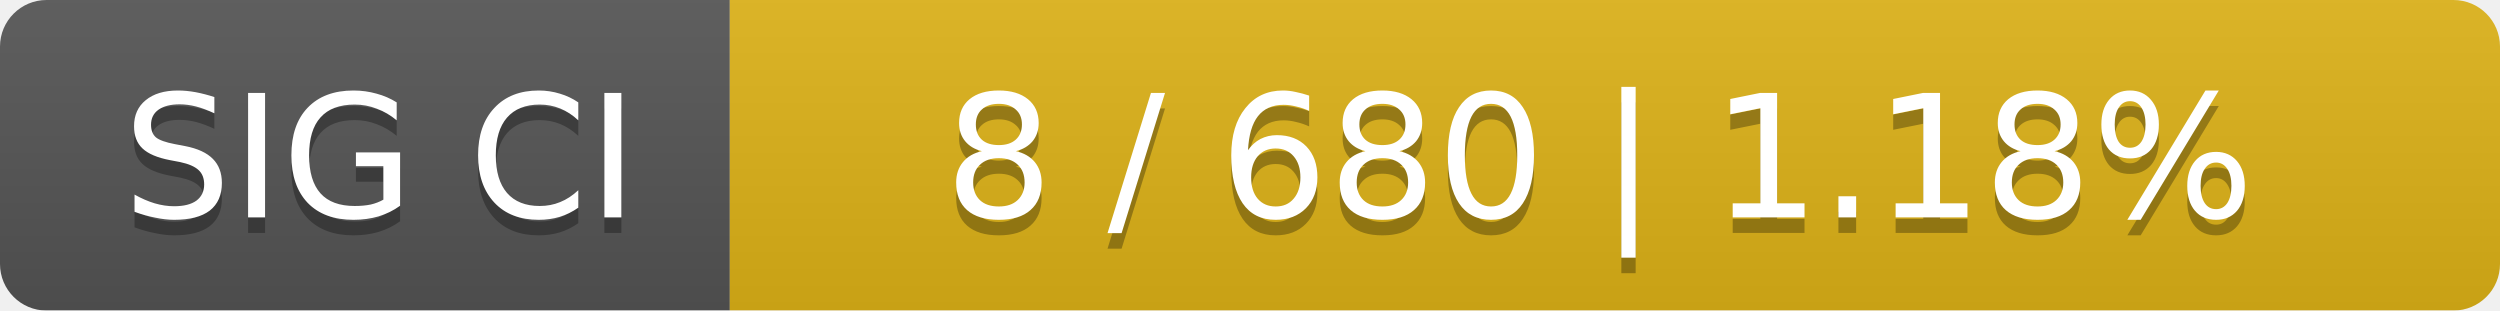
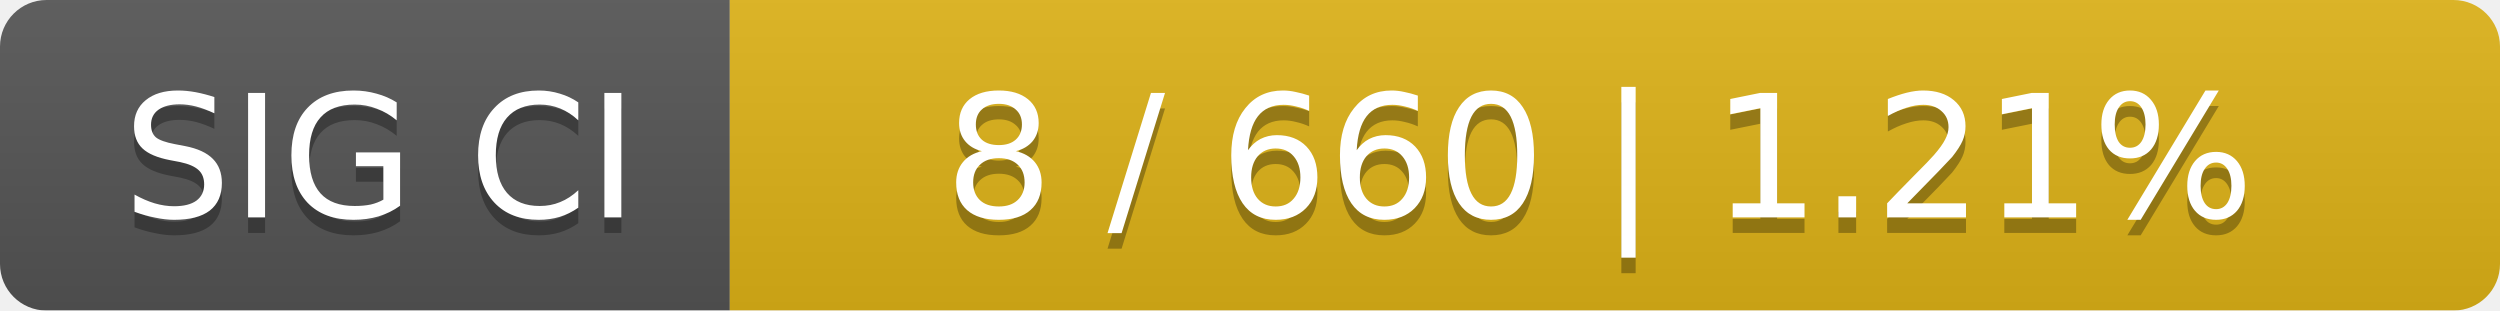
<svg xmlns="http://www.w3.org/2000/svg" width="161" height="20">
  <linearGradient id="smooth" x2="0" y2="100%">
    <stop offset="0" stop-color="#bbb" stop-opacity=".1" />
    <stop offset="1" stop-opacity=".1" />
  </linearGradient>
  <mask id="round">
    <rect width="161" height="20" rx="3" fill="#fff" />
  </mask>
  <g mask="url(#round)">
    <rect width="47" height="20" fill="#555" />
    <rect x="47" width="114" height="20" fill="#dfb317" />
    <rect width="161" height="20" fill="url(#smooth)" />
  </g>
  <g fill="#fff" text-anchor="middle" font-family="DejaVu Sans,Verdana,Geneva,sans-serif" font-size="11">
    <text x="24.5" y="15" fill="#010101" fill-opacity=".3">SIG CI</text>
    <text x="24.5" y="14">SIG CI</text>
-     <text x="103" y="15" fill="#010101" fill-opacity=".3">8 / 680    |    1.18%</text>
-     <text x="103" y="14">8 / 680    |    1.18%</text>
+     <text x="103" y="15" fill="#010101" fill-opacity=".3">8 / 660    |    1.21%</text>
+     <text x="103" y="14">8 / 660    |    1.21%</text>
  </g>
</svg>
